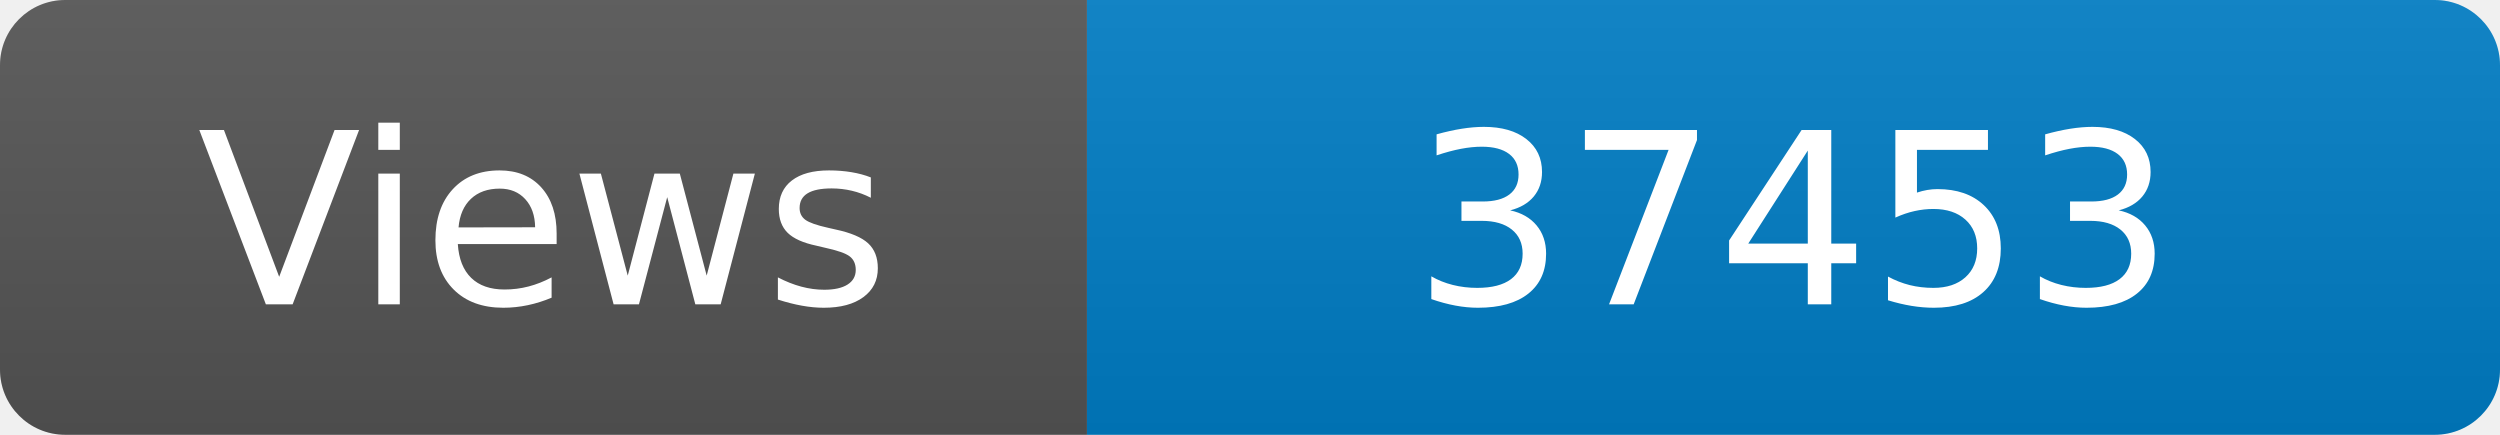
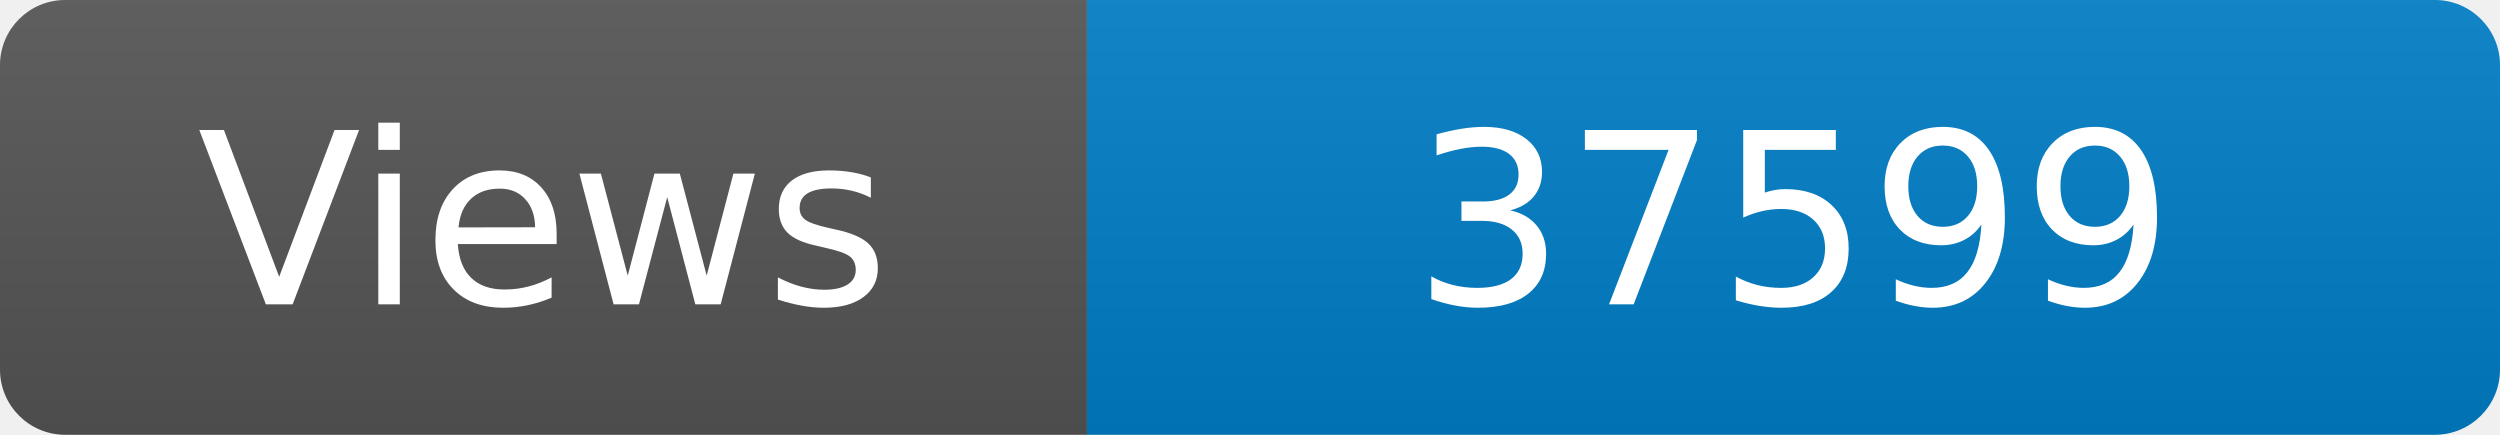
<svg xmlns="http://www.w3.org/2000/svg" width="115" height="20" role="img" aria-label="Maintained?: yes">
  <linearGradient id="s" x2="0" y2="100%">
    <stop offset="0" stop-color="#bbb" stop-opacity=".1" />
    <stop offset="1" stop-opacity=".1" />
  </linearGradient>
  <clipPath id="r">
    <rect width="115" height="20" rx="3" fill="#fff" />
  </clipPath>
  <g clip-path="url(#r)">
    <rect width="50" height="20" fill="#555" />
    <rect x="50" width="160" height="20" fill="#007ec6" />
    <rect width="115" height="20" fill="url(#s)" />
  </g>
  <g fill="#fff" text-anchor="middle" font-family="Verdana,Geneva,DejaVu Sans,sans-serif" font-size="110">
    <text x="250" y="140" transform="scale(.1)" fill="#fff">Views</text>
-     <text x="825" y="140" transform="scale(.1)" fill="#fff">37453</text>
+     <text x="825" y="140" transform="scale(.1)" fill="#fff">37599</text>
  </g>
</svg>
